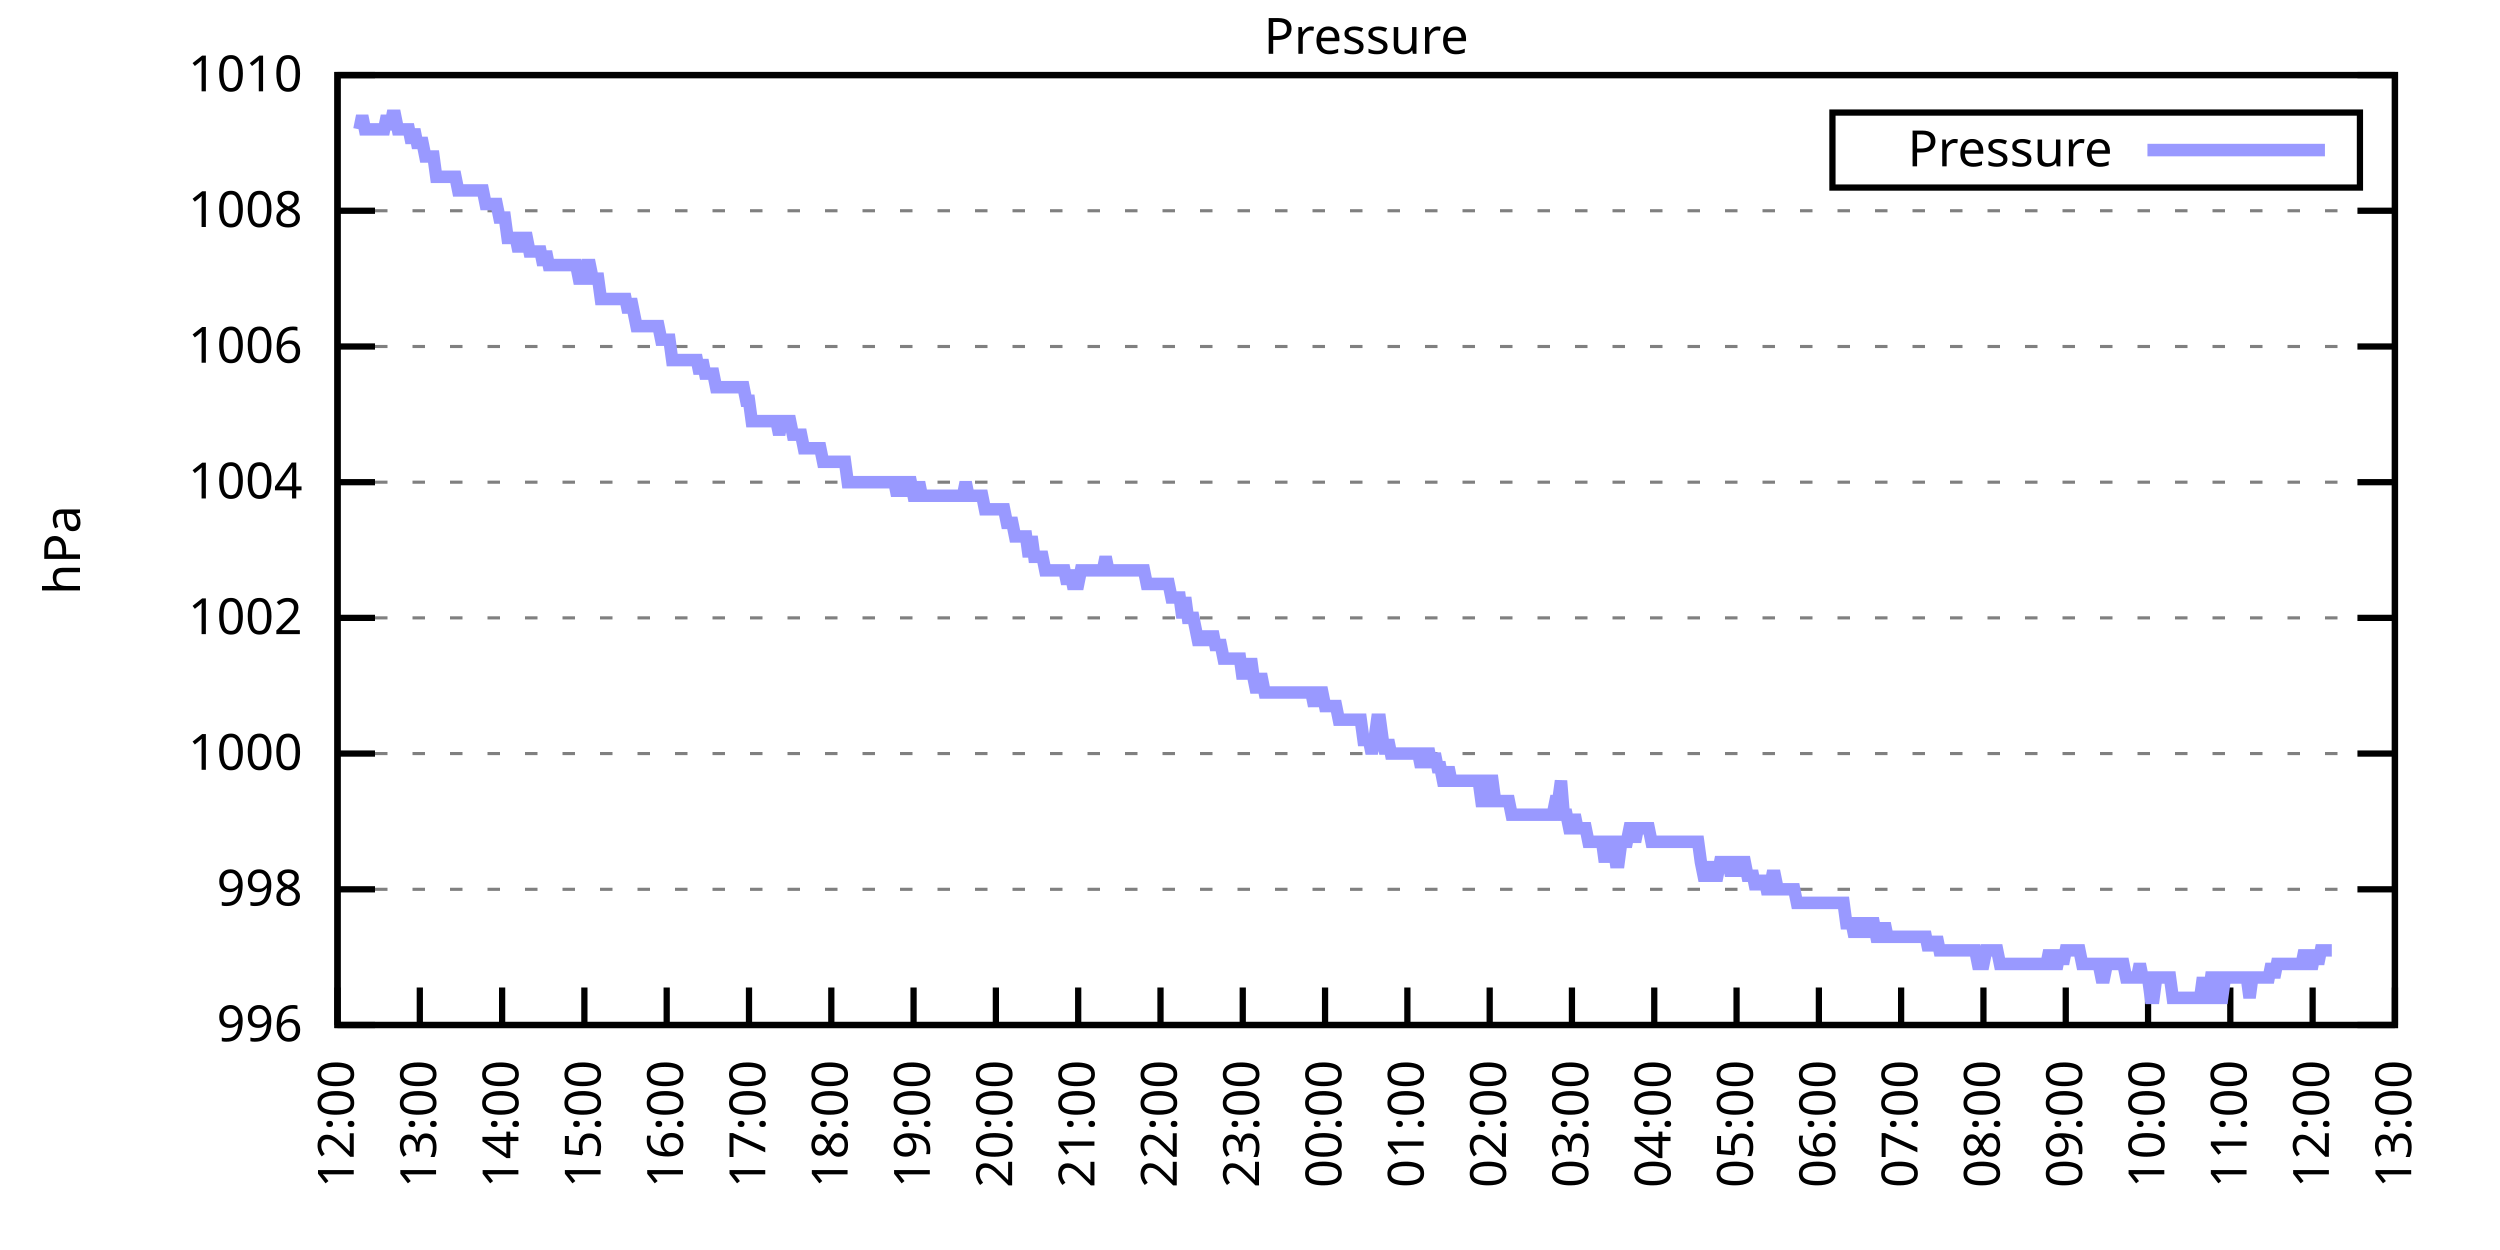
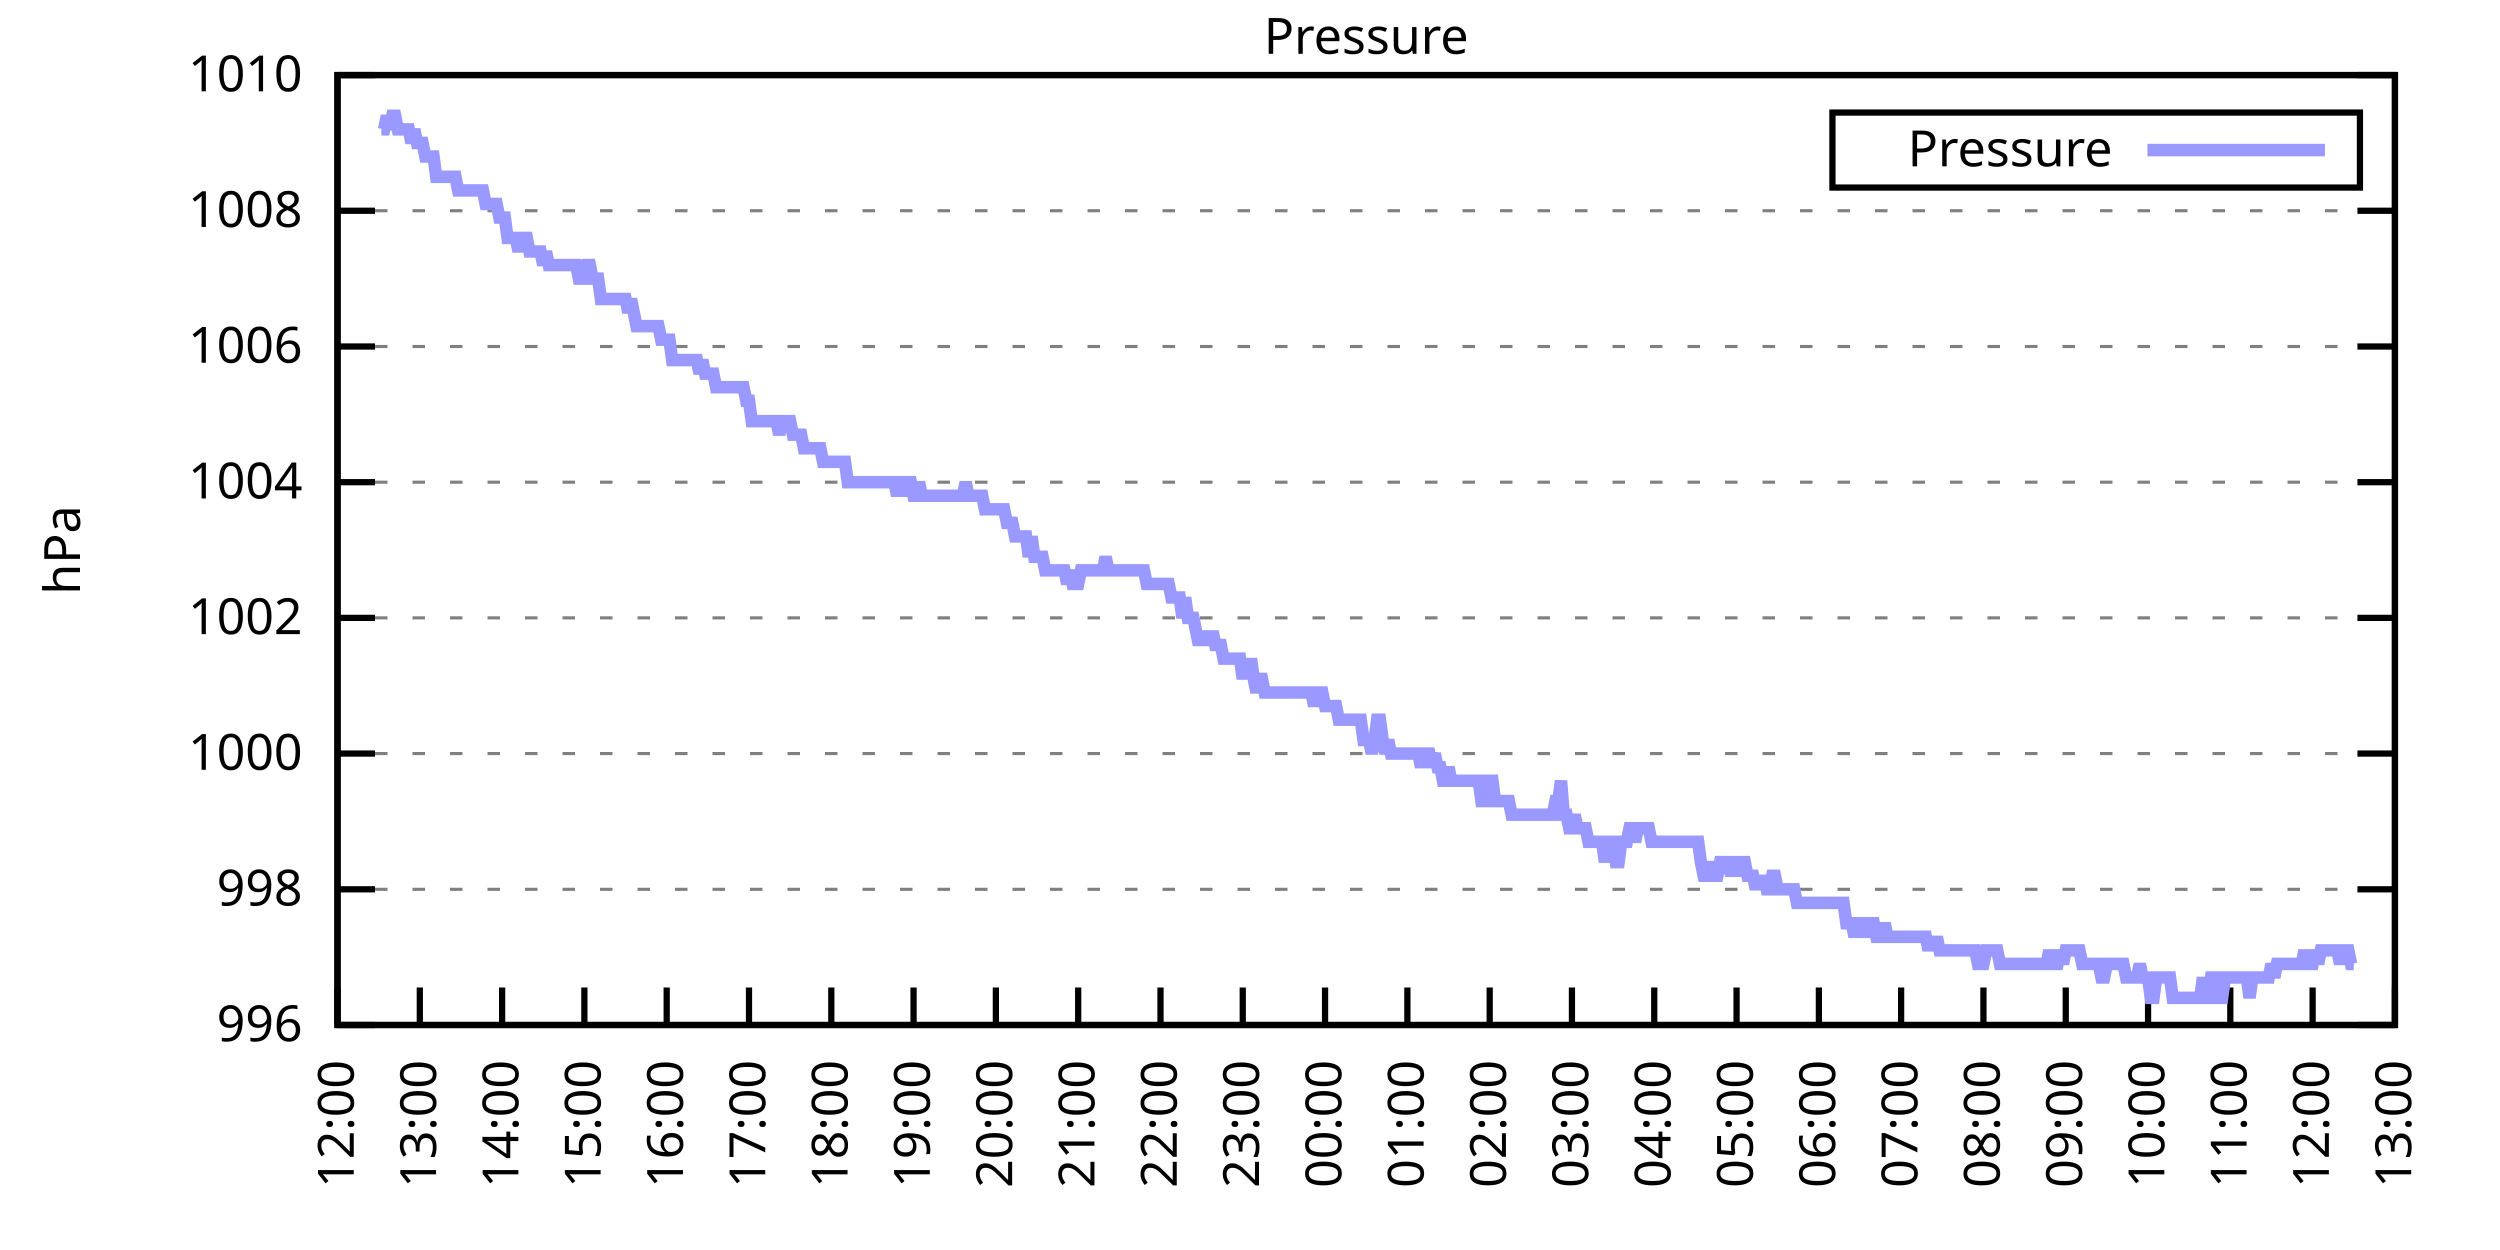
<svg xmlns="http://www.w3.org/2000/svg" xmlns:xlink="http://www.w3.org/1999/xlink" width="400" height="200" viewBox="0 0 400 200">
  <g id="gnuplot_canvas">
    <rect x="0" y="0" width="400" height="200" fill="none" />
    <defs>
      <circle id="gpDot" r="0.5" stroke-width="0.5" stroke="currentColor" />
      <path id="gpPt0" stroke-width="0.333" stroke="currentColor" d="M-1,0 h2 M0,-1 v2" />
      <path id="gpPt1" stroke-width="0.333" stroke="currentColor" d="M-1,-1 L1,1 M1,-1 L-1,1" />
      <path id="gpPt2" stroke-width="0.333" stroke="currentColor" d="M-1,0 L1,0 M0,-1 L0,1 M-1,-1 L1,1 M-1,1 L1,-1" />
      <rect id="gpPt3" stroke-width="0.333" stroke="currentColor" x="-1" y="-1" width="2" height="2" />
      <rect id="gpPt4" stroke-width="0.333" stroke="currentColor" fill="currentColor" x="-1" y="-1" width="2" height="2" />
      <circle id="gpPt5" stroke-width="0.333" stroke="currentColor" cx="0" cy="0" r="1" />
      <use xlink:href="#gpPt5" id="gpPt6" fill="currentColor" stroke="none" />
      <path id="gpPt7" stroke-width="0.333" stroke="currentColor" d="M0,-1.33 L-1.33,0.67 L1.33,0.67 z" />
      <use xlink:href="#gpPt7" id="gpPt8" fill="currentColor" stroke="none" />
      <use xlink:href="#gpPt7" id="gpPt9" stroke="currentColor" transform="rotate(180)" />
      <use xlink:href="#gpPt9" id="gpPt10" fill="currentColor" stroke="none" />
      <use xlink:href="#gpPt3" id="gpPt11" stroke="currentColor" transform="rotate(45)" />
      <use xlink:href="#gpPt11" id="gpPt12" fill="currentColor" stroke="none" />
      <path id="gpPt13" stroke-width="0.333" stroke="currentColor" d="M0,1.330 L1.265,0.411 L0.782,-1.067 L-0.782,-1.076 L-1.265,0.411 z" />
      <use xlink:href="#gpPt13" id="gpPt14" fill="currentColor" stroke="none" />
      <filter id="textbox" filterUnits="objectBoundingBox" x="0" y="0" height="1" width="1">
        <feFlood flood-color="white" flood-opacity="1" result="bgnd" />
        <feComposite in="SourceGraphic" in2="bgnd" operator="atop" />
      </filter>
      <filter id="greybox" filterUnits="objectBoundingBox" x="0" y="0" height="1" width="1">
        <feFlood flood-color="lightgrey" flood-opacity="1" result="grey" />
        <feComposite in="SourceGraphic" in2="grey" operator="atop" />
      </filter>
    </defs>
    <g fill="none" color="white" stroke="currentColor" stroke-width="1.00" stroke-linecap="butt" stroke-linejoin="miter">
</g>
    <g fill="none" color="black" stroke="currentColor" stroke-width="1.00" stroke-linecap="butt" stroke-linejoin="miter">
      <g stroke="none" shape-rendering="crispEdges">
        <polygon fill="rgb(255, 255, 255)" points="54.00,164.00 383.18,164.00 383.18,12.02 54.00,12.02 " />
      </g>
    </g>
    <g fill="none" color="black" stroke="currentColor" stroke-width="1.00" stroke-linecap="butt" stroke-linejoin="miter">
</g>
    <g fill="none" color="black" stroke="black" stroke-width="0.50" stroke-linecap="butt" stroke-linejoin="miter">
</g>
    <g fill="none" color="gray" stroke="currentColor" stroke-width="0.50" stroke-linecap="butt" stroke-linejoin="miter">
      <path stroke="gray" stroke-dasharray="2,4" class="gridline" d="M54.00,164.00 L383.19,164.00  " />
    </g>
    <g fill="none" color="gray" stroke="gray" stroke-width="1.00" stroke-linecap="butt" stroke-linejoin="miter">
</g>
    <g fill="none" color="black" stroke="currentColor" stroke-width="1.00" stroke-linecap="butt" stroke-linejoin="miter">
      <path stroke="black" d="M54.00,164.00 L60.00,164.00 M383.19,164.00 L377.19,164.00  " />
      <g transform="translate(48.40,166.60)" stroke="none" fill="black" font-family="Sans" font-size="8.00" text-anchor="end">
        <text>
          <tspan font-family="Sans"> 996</tspan>
        </text>
      </g>
    </g>
    <g fill="none" color="black" stroke="currentColor" stroke-width="1.00" stroke-linecap="butt" stroke-linejoin="miter">
</g>
    <g fill="none" color="black" stroke="black" stroke-width="0.50" stroke-linecap="butt" stroke-linejoin="miter">
</g>
    <g fill="none" color="gray" stroke="currentColor" stroke-width="0.50" stroke-linecap="butt" stroke-linejoin="miter">
      <path stroke="gray" stroke-dasharray="2,4" class="gridline" d="M54.00,142.29 L383.19,142.29  " />
    </g>
    <g fill="none" color="gray" stroke="gray" stroke-width="1.00" stroke-linecap="butt" stroke-linejoin="miter">
</g>
    <g fill="none" color="black" stroke="currentColor" stroke-width="1.00" stroke-linecap="butt" stroke-linejoin="miter">
      <path stroke="black" d="M54.00,142.29 L60.00,142.29 M383.19,142.29 L377.19,142.29  " />
      <g transform="translate(48.40,144.89)" stroke="none" fill="black" font-family="Sans" font-size="8.00" text-anchor="end">
        <text>
          <tspan font-family="Sans"> 998</tspan>
        </text>
      </g>
    </g>
    <g fill="none" color="black" stroke="currentColor" stroke-width="1.00" stroke-linecap="butt" stroke-linejoin="miter">
</g>
    <g fill="none" color="black" stroke="black" stroke-width="0.50" stroke-linecap="butt" stroke-linejoin="miter">
</g>
    <g fill="none" color="gray" stroke="currentColor" stroke-width="0.50" stroke-linecap="butt" stroke-linejoin="miter">
      <path stroke="gray" stroke-dasharray="2,4" class="gridline" d="M54.00,120.57 L383.19,120.57  " />
    </g>
    <g fill="none" color="gray" stroke="gray" stroke-width="1.00" stroke-linecap="butt" stroke-linejoin="miter">
</g>
    <g fill="none" color="black" stroke="currentColor" stroke-width="1.00" stroke-linecap="butt" stroke-linejoin="miter">
      <path stroke="black" d="M54.00,120.57 L60.00,120.57 M383.19,120.57 L377.19,120.57  " />
      <g transform="translate(48.40,123.17)" stroke="none" fill="black" font-family="Sans" font-size="8.00" text-anchor="end">
        <text>
          <tspan font-family="Sans"> 1000</tspan>
        </text>
      </g>
    </g>
    <g fill="none" color="black" stroke="currentColor" stroke-width="1.00" stroke-linecap="butt" stroke-linejoin="miter">
</g>
    <g fill="none" color="black" stroke="black" stroke-width="0.50" stroke-linecap="butt" stroke-linejoin="miter">
</g>
    <g fill="none" color="gray" stroke="currentColor" stroke-width="0.50" stroke-linecap="butt" stroke-linejoin="miter">
      <path stroke="gray" stroke-dasharray="2,4" class="gridline" d="M54.00,98.86 L383.19,98.86  " />
    </g>
    <g fill="none" color="gray" stroke="gray" stroke-width="1.00" stroke-linecap="butt" stroke-linejoin="miter">
</g>
    <g fill="none" color="black" stroke="currentColor" stroke-width="1.00" stroke-linecap="butt" stroke-linejoin="miter">
      <path stroke="black" d="M54.00,98.86 L60.00,98.86 M383.19,98.86 L377.19,98.86  " />
      <g transform="translate(48.40,101.46)" stroke="none" fill="black" font-family="Sans" font-size="8.00" text-anchor="end">
        <text>
          <tspan font-family="Sans"> 1002</tspan>
        </text>
      </g>
    </g>
    <g fill="none" color="black" stroke="currentColor" stroke-width="1.00" stroke-linecap="butt" stroke-linejoin="miter">
</g>
    <g fill="none" color="black" stroke="black" stroke-width="0.50" stroke-linecap="butt" stroke-linejoin="miter">
</g>
    <g fill="none" color="gray" stroke="currentColor" stroke-width="0.50" stroke-linecap="butt" stroke-linejoin="miter">
      <path stroke="gray" stroke-dasharray="2,4" class="gridline" d="M54.00,77.15 L383.19,77.15  " />
    </g>
    <g fill="none" color="gray" stroke="gray" stroke-width="1.00" stroke-linecap="butt" stroke-linejoin="miter">
</g>
    <g fill="none" color="black" stroke="currentColor" stroke-width="1.00" stroke-linecap="butt" stroke-linejoin="miter">
      <path stroke="black" d="M54.00,77.15 L60.00,77.15 M383.19,77.15 L377.19,77.15  " />
      <g transform="translate(48.40,79.75)" stroke="none" fill="black" font-family="Sans" font-size="8.00" text-anchor="end">
        <text>
          <tspan font-family="Sans"> 1004</tspan>
        </text>
      </g>
    </g>
    <g fill="none" color="black" stroke="currentColor" stroke-width="1.00" stroke-linecap="butt" stroke-linejoin="miter">
</g>
    <g fill="none" color="black" stroke="black" stroke-width="0.50" stroke-linecap="butt" stroke-linejoin="miter">
</g>
    <g fill="none" color="gray" stroke="currentColor" stroke-width="0.50" stroke-linecap="butt" stroke-linejoin="miter">
      <path stroke="gray" stroke-dasharray="2,4" class="gridline" d="M54.00,55.44 L383.19,55.44  " />
    </g>
    <g fill="none" color="gray" stroke="gray" stroke-width="1.00" stroke-linecap="butt" stroke-linejoin="miter">
</g>
    <g fill="none" color="black" stroke="currentColor" stroke-width="1.00" stroke-linecap="butt" stroke-linejoin="miter">
      <path stroke="black" d="M54.00,55.44 L60.00,55.44 M383.19,55.44 L377.19,55.44  " />
      <g transform="translate(48.40,58.04)" stroke="none" fill="black" font-family="Sans" font-size="8.00" text-anchor="end">
        <text>
          <tspan font-family="Sans"> 1006</tspan>
        </text>
      </g>
    </g>
    <g fill="none" color="black" stroke="currentColor" stroke-width="1.00" stroke-linecap="butt" stroke-linejoin="miter">
</g>
    <g fill="none" color="black" stroke="black" stroke-width="0.50" stroke-linecap="butt" stroke-linejoin="miter">
</g>
    <g fill="none" color="gray" stroke="currentColor" stroke-width="0.50" stroke-linecap="butt" stroke-linejoin="miter">
      <path stroke="gray" stroke-dasharray="2,4" class="gridline" d="M54.00,33.72 L383.19,33.72  " />
    </g>
    <g fill="none" color="gray" stroke="gray" stroke-width="1.00" stroke-linecap="butt" stroke-linejoin="miter">
</g>
    <g fill="none" color="black" stroke="currentColor" stroke-width="1.00" stroke-linecap="butt" stroke-linejoin="miter">
      <path stroke="black" d="M54.00,33.72 L60.00,33.72 M383.19,33.72 L377.19,33.72  " />
      <g transform="translate(48.40,36.32)" stroke="none" fill="black" font-family="Sans" font-size="8.00" text-anchor="end">
        <text>
          <tspan font-family="Sans"> 1008</tspan>
        </text>
      </g>
    </g>
    <g fill="none" color="black" stroke="currentColor" stroke-width="1.00" stroke-linecap="butt" stroke-linejoin="miter">
</g>
    <g fill="none" color="black" stroke="black" stroke-width="0.50" stroke-linecap="butt" stroke-linejoin="miter">
</g>
    <g fill="none" color="gray" stroke="currentColor" stroke-width="0.50" stroke-linecap="butt" stroke-linejoin="miter">
      <path stroke="gray" stroke-dasharray="2,4" class="gridline" d="M54.00,12.01 L383.19,12.01  " />
    </g>
    <g fill="none" color="gray" stroke="gray" stroke-width="1.00" stroke-linecap="butt" stroke-linejoin="miter">
</g>
    <g fill="none" color="black" stroke="currentColor" stroke-width="1.00" stroke-linecap="butt" stroke-linejoin="miter">
      <path stroke="black" d="M54.00,12.01 L60.00,12.01 M383.19,12.01 L377.19,12.01  " />
      <g transform="translate(48.40,14.61)" stroke="none" fill="black" font-family="Sans" font-size="8.00" text-anchor="end">
        <text>
          <tspan font-family="Sans"> 1010</tspan>
        </text>
      </g>
    </g>
    <g fill="none" color="black" stroke="currentColor" stroke-width="1.00" stroke-linecap="butt" stroke-linejoin="miter">
      <path stroke="black" d="M54.00,164.00 L54.00,158.00  " />
      <g transform="translate(56.60,169.60) rotate(270.00)" stroke="none" fill="black" font-family="Sans" font-size="8.00" text-anchor="end">
        <text>
          <tspan font-family="Sans">12:00</tspan>
        </text>
      </g>
    </g>
    <g fill="none" color="black" stroke="currentColor" stroke-width="1.00" stroke-linecap="butt" stroke-linejoin="miter">
      <path stroke="black" d="M67.17,164.00 L67.17,158.00  " />
      <g transform="translate(69.77,169.60) rotate(270.00)" stroke="none" fill="black" font-family="Sans" font-size="8.00" text-anchor="end">
        <text>
          <tspan font-family="Sans">13:00</tspan>
        </text>
      </g>
    </g>
    <g fill="none" color="black" stroke="currentColor" stroke-width="1.00" stroke-linecap="butt" stroke-linejoin="miter">
      <path stroke="black" d="M80.34,164.00 L80.34,158.00  " />
      <g transform="translate(82.94,169.60) rotate(270.00)" stroke="none" fill="black" font-family="Sans" font-size="8.00" text-anchor="end">
        <text>
          <tspan font-family="Sans">14:00</tspan>
        </text>
      </g>
    </g>
    <g fill="none" color="black" stroke="currentColor" stroke-width="1.00" stroke-linecap="butt" stroke-linejoin="miter">
      <path stroke="black" d="M93.50,164.00 L93.50,158.00  " />
      <g transform="translate(96.10,169.60) rotate(270.00)" stroke="none" fill="black" font-family="Sans" font-size="8.00" text-anchor="end">
        <text>
          <tspan font-family="Sans">15:00</tspan>
        </text>
      </g>
    </g>
    <g fill="none" color="black" stroke="currentColor" stroke-width="1.00" stroke-linecap="butt" stroke-linejoin="miter">
      <path stroke="black" d="M106.67,164.00 L106.67,158.00  " />
      <g transform="translate(109.27,169.60) rotate(270.00)" stroke="none" fill="black" font-family="Sans" font-size="8.00" text-anchor="end">
        <text>
          <tspan font-family="Sans">16:00</tspan>
        </text>
      </g>
    </g>
    <g fill="none" color="black" stroke="currentColor" stroke-width="1.00" stroke-linecap="butt" stroke-linejoin="miter">
      <path stroke="black" d="M119.84,164.00 L119.84,158.00  " />
      <g transform="translate(122.44,169.60) rotate(270.00)" stroke="none" fill="black" font-family="Sans" font-size="8.00" text-anchor="end">
        <text>
          <tspan font-family="Sans">17:00</tspan>
        </text>
      </g>
    </g>
    <g fill="none" color="black" stroke="currentColor" stroke-width="1.00" stroke-linecap="butt" stroke-linejoin="miter">
      <path stroke="black" d="M133.01,164.00 L133.01,158.00  " />
      <g transform="translate(135.61,169.60) rotate(270.00)" stroke="none" fill="black" font-family="Sans" font-size="8.00" text-anchor="end">
        <text>
          <tspan font-family="Sans">18:00</tspan>
        </text>
      </g>
    </g>
    <g fill="none" color="black" stroke="currentColor" stroke-width="1.00" stroke-linecap="butt" stroke-linejoin="miter">
      <path stroke="black" d="M146.17,164.00 L146.17,158.00  " />
      <g transform="translate(148.77,169.60) rotate(270.00)" stroke="none" fill="black" font-family="Sans" font-size="8.00" text-anchor="end">
        <text>
          <tspan font-family="Sans">19:00</tspan>
        </text>
      </g>
    </g>
    <g fill="none" color="black" stroke="currentColor" stroke-width="1.00" stroke-linecap="butt" stroke-linejoin="miter">
      <path stroke="black" d="M159.34,164.00 L159.34,158.00  " />
      <g transform="translate(161.94,169.60) rotate(270.00)" stroke="none" fill="black" font-family="Sans" font-size="8.00" text-anchor="end">
        <text>
          <tspan font-family="Sans">20:00</tspan>
        </text>
      </g>
    </g>
    <g fill="none" color="black" stroke="currentColor" stroke-width="1.00" stroke-linecap="butt" stroke-linejoin="miter">
      <path stroke="black" d="M172.51,164.00 L172.51,158.00  " />
      <g transform="translate(175.11,169.60) rotate(270.00)" stroke="none" fill="black" font-family="Sans" font-size="8.00" text-anchor="end">
        <text>
          <tspan font-family="Sans">21:00</tspan>
        </text>
      </g>
    </g>
    <g fill="none" color="black" stroke="currentColor" stroke-width="1.00" stroke-linecap="butt" stroke-linejoin="miter">
      <path stroke="black" d="M185.68,164.00 L185.68,158.00  " />
      <g transform="translate(188.28,169.60) rotate(270.00)" stroke="none" fill="black" font-family="Sans" font-size="8.00" text-anchor="end">
        <text>
          <tspan font-family="Sans">22:00</tspan>
        </text>
      </g>
    </g>
    <g fill="none" color="black" stroke="currentColor" stroke-width="1.00" stroke-linecap="butt" stroke-linejoin="miter">
      <path stroke="black" d="M198.84,164.00 L198.84,158.00  " />
      <g transform="translate(201.44,169.60) rotate(270.00)" stroke="none" fill="black" font-family="Sans" font-size="8.00" text-anchor="end">
        <text>
          <tspan font-family="Sans">23:00</tspan>
        </text>
      </g>
    </g>
    <g fill="none" color="black" stroke="currentColor" stroke-width="1.00" stroke-linecap="butt" stroke-linejoin="miter">
      <path stroke="black" d="M212.01,164.00 L212.01,158.00  " />
      <g transform="translate(214.61,169.60) rotate(270.00)" stroke="none" fill="black" font-family="Sans" font-size="8.00" text-anchor="end">
        <text>
          <tspan font-family="Sans">00:00</tspan>
        </text>
      </g>
    </g>
    <g fill="none" color="black" stroke="currentColor" stroke-width="1.00" stroke-linecap="butt" stroke-linejoin="miter">
      <path stroke="black" d="M225.18,164.00 L225.18,158.00  " />
      <g transform="translate(227.78,169.60) rotate(270.00)" stroke="none" fill="black" font-family="Sans" font-size="8.00" text-anchor="end">
        <text>
          <tspan font-family="Sans">01:00</tspan>
        </text>
      </g>
    </g>
    <g fill="none" color="black" stroke="currentColor" stroke-width="1.00" stroke-linecap="butt" stroke-linejoin="miter">
      <path stroke="black" d="M238.35,164.00 L238.35,158.00  " />
      <g transform="translate(240.95,169.60) rotate(270.00)" stroke="none" fill="black" font-family="Sans" font-size="8.00" text-anchor="end">
        <text>
          <tspan font-family="Sans">02:00</tspan>
        </text>
      </g>
    </g>
    <g fill="none" color="black" stroke="currentColor" stroke-width="1.00" stroke-linecap="butt" stroke-linejoin="miter">
      <path stroke="black" d="M251.51,164.00 L251.51,158.00  " />
      <g transform="translate(254.11,169.60) rotate(270.00)" stroke="none" fill="black" font-family="Sans" font-size="8.00" text-anchor="end">
        <text>
          <tspan font-family="Sans">03:00</tspan>
        </text>
      </g>
    </g>
    <g fill="none" color="black" stroke="currentColor" stroke-width="1.00" stroke-linecap="butt" stroke-linejoin="miter">
      <path stroke="black" d="M264.68,164.00 L264.68,158.00  " />
      <g transform="translate(267.28,169.60) rotate(270.00)" stroke="none" fill="black" font-family="Sans" font-size="8.00" text-anchor="end">
        <text>
          <tspan font-family="Sans">04:00</tspan>
        </text>
      </g>
    </g>
    <g fill="none" color="black" stroke="currentColor" stroke-width="1.00" stroke-linecap="butt" stroke-linejoin="miter">
      <path stroke="black" d="M277.85,164.00 L277.85,158.00  " />
      <g transform="translate(280.45,169.60) rotate(270.00)" stroke="none" fill="black" font-family="Sans" font-size="8.00" text-anchor="end">
        <text>
          <tspan font-family="Sans">05:00</tspan>
        </text>
      </g>
    </g>
    <g fill="none" color="black" stroke="currentColor" stroke-width="1.00" stroke-linecap="butt" stroke-linejoin="miter">
      <path stroke="black" d="M291.02,164.00 L291.02,158.00  " />
      <g transform="translate(293.62,169.60) rotate(270.00)" stroke="none" fill="black" font-family="Sans" font-size="8.00" text-anchor="end">
        <text>
          <tspan font-family="Sans">06:00</tspan>
        </text>
      </g>
    </g>
    <g fill="none" color="black" stroke="currentColor" stroke-width="1.00" stroke-linecap="butt" stroke-linejoin="miter">
      <path stroke="black" d="M304.18,164.00 L304.18,158.00  " />
      <g transform="translate(306.78,169.60) rotate(270.00)" stroke="none" fill="black" font-family="Sans" font-size="8.00" text-anchor="end">
        <text>
          <tspan font-family="Sans">07:00</tspan>
        </text>
      </g>
    </g>
    <g fill="none" color="black" stroke="currentColor" stroke-width="1.00" stroke-linecap="butt" stroke-linejoin="miter">
      <path stroke="black" d="M317.35,164.00 L317.35,158.00  " />
      <g transform="translate(319.95,169.60) rotate(270.00)" stroke="none" fill="black" font-family="Sans" font-size="8.00" text-anchor="end">
        <text>
          <tspan font-family="Sans">08:00</tspan>
        </text>
      </g>
    </g>
    <g fill="none" color="black" stroke="currentColor" stroke-width="1.00" stroke-linecap="butt" stroke-linejoin="miter">
      <path stroke="black" d="M330.52,164.00 L330.52,158.00  " />
      <g transform="translate(333.12,169.60) rotate(270.00)" stroke="none" fill="black" font-family="Sans" font-size="8.00" text-anchor="end">
        <text>
          <tspan font-family="Sans">09:00</tspan>
        </text>
      </g>
    </g>
    <g fill="none" color="black" stroke="currentColor" stroke-width="1.00" stroke-linecap="butt" stroke-linejoin="miter">
      <path stroke="black" d="M343.69,164.00 L343.69,158.00  " />
      <g transform="translate(346.29,169.60) rotate(270.00)" stroke="none" fill="black" font-family="Sans" font-size="8.00" text-anchor="end">
        <text>
          <tspan font-family="Sans">10:00</tspan>
        </text>
      </g>
    </g>
    <g fill="none" color="black" stroke="currentColor" stroke-width="1.00" stroke-linecap="butt" stroke-linejoin="miter">
      <path stroke="black" d="M356.85,164.00 L356.85,158.00  " />
      <g transform="translate(359.45,169.60) rotate(270.00)" stroke="none" fill="black" font-family="Sans" font-size="8.00" text-anchor="end">
        <text>
          <tspan font-family="Sans">11:00</tspan>
        </text>
      </g>
    </g>
    <g fill="none" color="black" stroke="currentColor" stroke-width="1.00" stroke-linecap="butt" stroke-linejoin="miter">
      <path stroke="black" d="M370.02,164.00 L370.02,158.00  " />
      <g transform="translate(372.62,169.60) rotate(270.00)" stroke="none" fill="black" font-family="Sans" font-size="8.00" text-anchor="end">
        <text>
          <tspan font-family="Sans">12:00</tspan>
        </text>
      </g>
    </g>
    <g fill="none" color="black" stroke="currentColor" stroke-width="1.00" stroke-linecap="butt" stroke-linejoin="miter">
      <path stroke="black" d="M383.19,164.00 L383.19,158.00  " />
      <g transform="translate(385.79,169.60) rotate(270.00)" stroke="none" fill="black" font-family="Sans" font-size="8.00" text-anchor="end">
        <text>
          <tspan font-family="Sans">13:00</tspan>
        </text>
      </g>
    </g>
    <g fill="none" color="black" stroke="currentColor" stroke-width="1.00" stroke-linecap="butt" stroke-linejoin="miter">
</g>
    <g fill="none" color="black" stroke="currentColor" stroke-width="1.00" stroke-linecap="butt" stroke-linejoin="miter">
      <path stroke="black" d="M54.00,12.01 L54.00,164.00 L383.19,164.00 L383.19,12.01 L54.00,12.01 Z  " />
    </g>
    <g fill="none" color="black" stroke="currentColor" stroke-width="1.00" stroke-linecap="butt" stroke-linejoin="miter">
</g>
    <g fill="none" color="black" stroke="currentColor" stroke-width="1.00" stroke-linecap="butt" stroke-linejoin="miter">
      <path stroke="black" d="M293.19,30.01 L293.19,18.01 L377.59,18.01 L377.59,30.01 L293.19,30.01 Z  " />
    </g>
    <g id="Pressure_plot_1">
      <g fill="none" color="white" stroke="black" stroke-width="2.00" stroke-linecap="butt" stroke-linejoin="miter">
</g>
      <g fill="none" color="black" stroke="currentColor" stroke-width="2.00" stroke-linecap="butt" stroke-linejoin="miter">
        <g transform="translate(337.99,26.61)" stroke="none" fill="black" font-family="Sans" font-size="8.00" text-anchor="end">
          <text>
            <tspan font-family="Sans">Pressure</tspan>
          </text>
        </g>
      </g>
      <g fill="none" color="black" stroke="currentColor" stroke-width="2.00" stroke-linecap="butt" stroke-linejoin="miter">
-         <path stroke="rgb(153, 153, 255)" d="M343.59,24.01 L371.99,24.01 M57.51,20.70 L57.95,18.52 L58.39,20.70 L58.83,20.70 L59.27,20.70 L59.71,20.70   L60.14,20.70 L60.58,20.70 L61.02,20.70 L61.46,20.70 L61.90,18.52 L62.34,20.70 L62.78,18.52 L63.22,18.52   L63.66,20.70 L64.10,20.70 L64.53,20.70 L64.97,20.70 L65.41,20.70 L65.85,22.87 L66.29,20.70 L66.73,22.87   L67.17,22.87 L67.61,22.87 L68.05,25.04 L68.48,25.04 L68.92,25.04 L69.36,25.04 L69.80,28.29 L70.24,28.29   L70.68,28.29 L71.12,28.29 L71.56,28.29 L72.00,28.29 L72.43,28.29 L72.87,28.29 L73.31,30.47 L73.75,30.47   L74.19,30.47 L74.63,30.47 L75.07,30.47 L75.51,30.47 L75.95,30.47 L76.38,30.47 L76.82,30.47 L77.26,30.47   L77.70,32.64 L78.14,32.64 L78.58,32.64 L79.02,32.64 L79.46,32.64 L79.90,34.81 L80.34,34.81 L80.77,34.81   L81.21,38.07 L81.65,38.07 L82.09,38.07 L82.53,38.07 L82.97,40.24 L83.41,38.07 L83.85,38.07 L84.29,38.07   L84.72,40.24 L85.16,40.24 L85.60,40.24 L86.04,40.24 L86.48,40.24 L86.92,42.41 L87.36,40.24 L87.80,42.41   L88.24,42.41 L88.67,42.41 L89.11,42.41 L89.55,42.41 L89.99,42.41 L90.43,42.41 L90.87,42.41 L91.31,42.41   L91.75,42.41 L92.19,42.41 L92.62,44.58 L93.06,44.58 L93.50,44.58 L93.94,42.41 L94.38,42.41 L94.82,44.58   L95.26,44.58 L95.70,44.58 L96.14,47.84 L96.58,47.84 L97.01,47.84 L97.45,47.84 L97.89,47.84 L98.33,47.84   L98.77,47.84 L99.21,47.84 L99.65,47.84 L100.09,47.84 L100.53,50.01 L100.96,47.84 L101.40,50.01 L101.84,52.18   L102.28,52.18 L102.72,52.18 L103.16,52.18 L103.60,52.18 L104.04,52.18 L104.48,52.18 L104.91,52.18 L105.35,52.18   L105.79,54.35 L106.23,54.35 L106.67,54.35 L107.11,54.35 L107.55,57.61 L107.99,57.61 L108.43,57.61 L108.87,57.61   L109.30,57.61 L109.74,57.61 L110.18,57.61 L110.62,57.61 L111.06,57.61 L111.50,57.61 L111.94,59.78 L112.38,57.61   L112.82,59.78 L113.25,59.78 L113.69,59.78 L114.13,59.78 L114.57,61.95 L115.01,61.95 L115.45,61.95 L115.89,61.95   L116.33,61.95 L116.77,61.95 L117.20,61.95 L117.64,61.95 L118.08,61.95 L118.52,61.95 L118.96,61.95 L119.40,64.12   L119.84,64.12 L120.28,67.38 L120.72,67.38 L121.15,67.38 L121.59,67.38 L122.03,67.38 L122.47,67.38 L122.91,67.38   L123.35,67.38 L123.79,67.38 L124.23,67.38 L124.67,69.55 L125.11,67.38 L125.54,67.38 L125.98,67.38 L126.42,67.38   L126.86,69.55 L127.30,69.55 L127.74,69.55 L128.18,69.55 L128.62,71.72 L129.06,71.72 L129.49,71.72 L129.93,71.72   L130.37,71.72 L130.81,71.72 L131.25,71.72 L131.69,73.89 L132.13,73.89 L132.57,73.89 L133.01,73.89 L133.44,73.89   L133.88,73.89 L134.32,73.89 L134.76,73.89 L135.20,73.89 L135.64,77.15 L136.08,77.15 L136.52,77.15 L136.96,77.15   L137.39,77.15 L137.83,77.15 L138.27,77.15 L138.71,77.15 L139.15,77.15 L139.59,77.15 L140.03,77.15 L140.47,77.15   L140.91,77.15 L141.35,77.15 L141.78,77.15 L142.22,77.15 L142.66,77.15 L143.10,77.15 L143.54,79.32 L143.98,77.15   L144.42,77.15 L144.86,79.32 L145.30,77.15 L145.73,77.15 L146.17,79.32 L146.61,79.32 L147.05,77.15 L147.49,79.32   L147.93,79.32 L148.37,79.32 L148.81,79.32 L149.25,79.32 L149.68,79.32 L150.12,79.32 L150.56,79.32 L151.00,79.32   L151.44,79.32 L151.88,79.32 L152.32,79.32 L152.76,79.32 L153.20,79.32 L153.63,79.32 L154.07,79.32 L154.51,77.15   L154.95,79.32 L155.39,79.32 L155.83,79.32 L156.27,79.32 L156.71,79.32 L157.15,79.32 L157.59,81.49 L158.02,81.49   L158.46,81.49 L158.90,81.49 L159.34,81.49 L159.78,81.49 L160.22,81.49 L160.66,81.49 L161.10,83.66 L161.54,83.66   L161.97,83.66 L162.41,85.83 L162.85,85.83 L163.29,85.83 L163.73,85.83 L164.17,85.83 L164.61,89.09 L165.05,85.83   L165.49,89.09 L165.92,89.09 L166.36,89.09 L166.80,89.09 L167.24,91.26 L167.68,91.26 L168.12,91.26 L168.56,91.26   L169.00,91.26 L169.44,91.26 L169.87,91.26 L170.31,91.26 L170.75,93.43 L171.19,91.26 L171.63,93.43 L172.07,93.43   L172.51,93.43 L172.95,91.26 L173.39,91.26 L173.83,91.26 L174.26,91.26 L174.70,91.26 L175.14,91.26 L175.58,91.26   L176.02,91.26 L176.46,91.26 L176.90,89.09 L177.34,91.26 L177.78,91.26 L178.21,91.26 L178.65,91.26 L179.09,91.26   L179.53,91.26 L179.97,91.26 L180.41,91.26 L180.85,91.26 L181.29,91.26 L181.73,91.26 L182.16,91.26 L182.60,91.26   L183.04,91.26 L183.48,93.43 L183.92,93.43 L184.36,93.43 L184.80,93.43 L185.24,93.43 L185.68,93.43 L186.11,93.43   L186.55,93.43 L186.99,93.43 L187.43,95.60 L187.87,95.60 L188.31,95.60 L188.75,95.60 L189.19,98.86 L189.63,95.60   L190.07,98.86 L190.50,98.86 L190.94,98.86 L191.38,101.03 L191.82,103.20 L192.26,101.03 L192.70,103.20 L193.14,101.03   L193.58,103.20 L194.02,101.03 L194.45,103.20 L194.89,103.20 L195.33,103.20 L195.77,105.38 L196.21,105.38 L196.65,105.38   L197.09,105.38 L197.53,105.38 L197.97,105.38 L198.40,105.38 L198.84,108.63 L199.28,105.38 L199.72,108.63 L200.16,105.38   L200.60,108.63 L201.04,110.80 L201.48,108.63 L201.92,108.63 L202.35,110.80 L202.79,110.80 L203.23,110.80 L203.67,110.80   L204.11,110.80 L204.55,110.80 L204.99,110.80 L205.43,110.80 L205.87,110.80 L206.31,110.80 L206.74,110.80 L207.18,110.80   L207.62,110.80 L208.06,110.80 L208.50,110.80 L208.94,110.80 L209.38,110.80 L209.82,110.80 L210.26,112.97 L210.69,110.80   L211.13,110.80 L211.57,110.80 L212.01,112.97 L212.45,112.97 L212.89,112.97 L213.33,112.97 L213.77,112.97 L214.21,115.15   L214.64,115.15 L215.08,115.15 L215.52,115.15 L215.96,115.15 L216.40,115.15 L216.84,115.15 L217.28,115.15 L217.72,115.15   L218.16,118.40 L218.60,118.40 L219.03,118.40 L219.47,120.57 L219.91,118.40 L220.35,115.15 L220.79,115.15 L221.23,118.40   L221.67,120.57 L222.11,118.40 L222.55,120.57 L222.98,120.57 L223.42,120.57 L223.86,120.57 L224.30,120.57 L224.74,120.57   L225.18,120.57 L225.62,120.57 L226.06,120.57 L226.50,120.57 L226.93,120.57 L227.37,122.75 L227.81,120.57 L228.25,120.57   L228.69,120.57 L229.13,122.75 L229.57,120.57 L230.01,122.75 L230.45,122.75 L230.88,124.92 L231.32,124.92 L231.76,122.75   L232.20,124.92 L232.64,124.92 L233.08,124.92 L233.52,124.92 L233.96,124.92 L234.40,124.92 L234.84,124.92 L235.27,124.92   L235.71,124.92 L236.15,124.92 L236.59,124.92 L237.03,128.17 L237.47,128.17 L237.91,124.92 L238.35,124.92 L238.79,124.92   L239.22,128.17 L239.66,128.17 L240.10,128.17 L240.54,128.17 L240.98,128.17 L241.42,128.17 L241.86,130.35 L242.30,130.35   L242.74,130.35 L243.17,130.35 L243.61,130.35 L244.05,130.35 L244.49,130.35 L244.93,130.35 L245.37,130.35 L245.81,130.35   L246.25,130.35 L246.69,130.35 L247.12,130.35 L247.56,130.35 L248.00,130.35 L248.44,130.35 L248.88,128.17 L249.32,128.17   L249.76,124.92 L250.20,130.35 L250.64,130.35 L251.08,132.52 L251.51,132.52 L251.95,130.35 L252.39,132.52 L252.83,132.52   L253.27,132.52 L253.71,132.52 L254.15,134.69 L254.59,134.69 L255.03,134.69 L255.46,134.69 L255.90,134.69 L256.34,134.69   L256.78,137.94 L257.22,134.69 L257.66,134.69 L258.10,134.69 L258.54,137.94 L258.98,137.94 L259.41,134.69 L259.85,134.69   L260.29,134.69 L260.73,132.52 L261.17,132.52 L261.61,134.69 L262.05,132.52 L262.49,132.52 L262.93,132.52 L263.36,132.52   L263.80,132.52 L264.24,134.69 L264.68,134.69 L265.12,134.69 L265.56,134.69 L266.00,134.69 L266.44,134.69 L266.88,134.69   L267.32,134.69 L267.75,134.69 L268.19,134.69 L268.63,134.69 L269.07,134.69 L269.51,134.69 L269.95,134.69 L270.39,134.69   L270.83,134.69 L271.27,134.69 L271.70,134.69 L272.14,137.94 L272.58,140.12 L273.02,140.12 L273.46,137.94 L273.90,140.12   L274.34,140.12 L274.78,140.12 L275.22,137.94 L275.65,137.94 L276.09,137.94 L276.53,137.94 L276.97,140.12 L277.41,137.94   L277.85,137.94 L278.29,140.12 L278.73,137.94 L279.17,137.94 L279.60,140.12 L280.04,140.12 L280.48,140.12 L280.92,142.29   L281.36,140.12 L281.80,142.29 L282.24,140.12 L282.68,142.29 L283.12,142.29 L283.56,140.12 L283.99,140.12 L284.43,142.29   L284.87,142.29 L285.31,142.29 L285.75,142.29 L286.19,142.29 L286.63,142.29 L287.07,142.29 L287.51,144.46 L287.94,144.46   L288.38,144.46 L288.82,144.46 L289.26,144.46 L289.70,144.46 L290.14,144.46 L290.58,144.46 L291.02,144.46 L291.46,144.46   L291.89,144.46 L292.33,144.46 L292.77,144.46 L293.21,144.46 L293.65,144.46 L294.09,144.46 L294.53,144.46 L294.97,144.46   L295.41,147.72 L295.84,147.72 L296.28,147.72 L296.72,149.89 L297.16,147.72 L297.60,147.72 L298.04,147.72 L298.48,149.89   L298.92,147.72 L299.36,147.72 L299.80,147.72 L300.23,149.89 L300.67,149.89 L301.11,149.89 L301.55,147.72 L301.99,149.89   L302.43,149.89 L302.87,149.89 L303.31,149.89 L303.75,149.89 L304.18,149.89 L304.62,149.89 L305.06,149.89 L305.50,149.89   L305.94,149.89 L306.38,149.89 L306.82,149.89 L307.26,149.89 L307.70,149.89 L308.13,149.89 L308.57,152.06 L309.01,149.89   L309.45,152.06 L309.89,149.89 L310.33,152.06 L310.77,152.06 L311.21,152.06 L311.65,152.06 L312.08,152.06 L312.52,152.06   L312.96,152.06 L313.40,152.06 L313.84,152.06 L314.28,152.06 L314.72,152.06 L315.16,152.06 L315.60,152.06 L316.04,152.06   L316.47,154.23 L316.91,154.23 L317.35,154.23 L317.79,152.06 L318.23,152.06 L318.67,152.06 L319.11,152.06 L319.55,152.06   L319.99,154.23 L320.42,154.23 L320.86,154.23 L321.30,154.23 L321.74,154.23 L322.18,154.23 L322.62,154.23 L323.06,154.23   L323.50,154.23 L323.94,154.23 L324.37,154.23 L324.81,154.23 L325.25,154.23 L325.69,154.23 L326.13,154.23 L326.57,154.23   L327.01,154.23 L327.45,154.23 L327.89,152.06 L328.33,154.23 L328.76,154.23 L329.20,154.23 L329.64,152.06 L330.08,154.23   L330.52,152.06 L330.96,152.06 L331.40,152.06 L331.84,152.06 L332.28,152.06 L332.71,152.06 L333.15,154.23 L333.59,154.23   L334.03,154.23 L334.47,154.23 L334.91,154.23 L335.35,154.23 L335.79,154.23 L336.23,156.40 L336.66,156.40 L337.10,154.23   L337.54,154.23 L337.98,154.23 L338.42,154.23 L338.86,154.23 L339.30,154.23 L339.74,154.23 L340.18,156.40 L340.61,156.40   L341.05,156.40 L341.49,156.40 L341.93,156.40 L342.37,154.23 L342.81,156.40 L343.25,156.40 L343.69,156.40 L344.13,159.66   L344.57,159.66 L345.00,156.40 L345.44,156.40 L345.88,156.40 L346.32,156.40 L346.76,156.40 L347.20,156.40 L347.64,159.66   L348.08,159.66 L348.52,159.66 L348.95,159.66 L349.39,159.66 L349.83,159.66 L350.27,159.66 L350.71,159.66 L351.15,159.66   L351.59,159.66 L352.03,159.66 L352.47,156.40 L352.90,159.66 L353.34,159.66 L353.78,156.40 L354.22,156.40 L354.66,159.66   L355.10,159.66 L355.54,159.66 L355.98,156.40 L356.42,156.40 L356.85,156.40 L357.29,156.40 L357.73,156.40 L358.17,156.40   L358.61,156.40 L359.05,156.40 L359.49,156.40 L359.93,159.66 L360.37,156.40 L360.81,156.40 L361.24,156.40 L361.68,156.40   L362.12,156.40 L362.56,156.40 L363.00,156.40 L363.44,154.23 L363.88,156.40 L364.32,154.23 L364.76,154.23 L365.19,154.23   L365.63,154.23 L366.07,154.23 L366.51,154.23 L366.95,154.23 L367.39,154.23 L367.83,154.23 L368.27,154.23 L368.71,152.06   L369.14,154.23 L369.58,154.23 L370.02,154.23 L370.46,152.06 L370.90,154.23 L371.34,152.06 L371.78,152.06 L372.22,152.06   L372.66,152.06 L373.09,152.06  " />
+         <path stroke="rgb(153, 153, 255)" d="M343.59,24.01 L371.99,24.01 M61.02,20.70 L61.46,20.70 L61.90,18.52 L62.34,20.70 L62.78,18.52 L63.22,18.52   L63.66,20.70 L64.10,20.70 L64.53,20.70 L64.97,20.70 L65.41,20.70 L65.85,22.87 L66.29,20.70 L66.73,22.87   L67.17,22.87 L67.61,22.87 L68.05,25.04 L68.48,25.04 L68.92,25.04 L69.36,25.04 L69.80,28.29 L70.24,28.29   L70.68,28.29 L71.12,28.29 L71.56,28.29 L72.00,28.29 L72.43,28.29 L72.87,28.29 L73.31,30.47 L73.75,30.47   L74.19,30.47 L74.63,30.47 L75.07,30.47 L75.51,30.47 L75.95,30.47 L76.38,30.47 L76.82,30.47 L77.26,30.47   L77.70,32.64 L78.14,32.64 L78.58,32.64 L79.02,32.64 L79.46,32.64 L79.90,34.81 L80.34,34.81 L80.77,34.81   L81.21,38.07 L81.65,38.07 L82.09,38.07 L82.53,38.07 L82.97,40.24 L83.41,38.07 L83.85,38.07 L84.29,38.07   L84.72,40.24 L85.16,40.24 L85.60,40.24 L86.04,40.24 L86.48,40.24 L86.92,42.41 L87.36,40.24 L87.80,42.41   L88.24,42.41 L88.67,42.41 L89.11,42.41 L89.55,42.41 L89.99,42.41 L90.43,42.41 L90.87,42.41 L91.31,42.41   L91.75,42.41 L92.19,42.41 L92.62,44.58 L93.06,44.58 L93.50,44.58 L93.94,42.41 L94.38,42.41 L94.82,44.58   L95.26,44.58 L95.70,44.58 L96.14,47.84 L96.58,47.84 L97.01,47.84 L97.45,47.84 L97.89,47.84 L98.33,47.84   L98.77,47.84 L99.21,47.84 L99.65,47.84 L100.09,47.84 L100.53,50.01 L100.96,47.84 L101.40,50.01 L101.84,52.18   L102.28,52.18 L102.72,52.18 L103.16,52.18 L103.60,52.18 L104.04,52.18 L104.48,52.18 L104.91,52.18 L105.35,52.18   L105.79,54.35 L106.23,54.35 L106.67,54.35 L107.11,54.35 L107.55,57.61 L107.99,57.61 L108.43,57.61 L108.87,57.61   L109.30,57.61 L109.74,57.61 L110.18,57.61 L110.62,57.61 L111.06,57.61 L111.50,57.61 L111.94,59.78 L112.38,57.61   L112.82,59.78 L113.25,59.78 L113.69,59.78 L114.13,59.78 L114.57,61.95 L115.01,61.95 L115.45,61.95 L115.89,61.95   L116.33,61.95 L116.77,61.95 L117.20,61.95 L117.64,61.95 L118.08,61.95 L118.52,61.95 L118.96,61.95 L119.40,64.12   L119.84,64.12 L120.28,67.38 L120.72,67.38 L121.15,67.38 L121.59,67.38 L122.03,67.38 L122.47,67.38 L122.91,67.38   L123.35,67.38 L123.79,67.38 L124.23,67.38 L124.67,69.55 L125.11,67.38 L125.54,67.38 L125.98,67.38 L126.42,67.38   L126.86,69.55 L127.30,69.55 L127.74,69.55 L128.18,69.55 L128.62,71.72 L129.06,71.72 L129.49,71.72 L129.93,71.72   L130.37,71.72 L130.81,71.72 L131.25,71.72 L131.69,73.89 L132.13,73.89 L132.57,73.89 L133.01,73.89 L133.44,73.89   L133.88,73.89 L134.32,73.89 L134.76,73.89 L135.20,73.89 L135.64,77.15 L136.08,77.15 L136.52,77.15 L136.96,77.15   L137.39,77.15 L137.83,77.15 L138.27,77.15 L138.71,77.15 L139.15,77.15 L139.59,77.15 L140.03,77.15 L140.47,77.15   L140.91,77.15 L141.35,77.15 L141.78,77.15 L142.22,77.15 L142.66,77.15 L143.10,77.15 L143.54,79.32 L143.98,77.15   L144.42,77.15 L144.86,79.32 L145.30,77.15 L145.73,77.15 L146.17,79.32 L146.61,79.32 L147.05,77.15 L147.49,79.32   L147.93,79.32 L148.37,79.32 L148.81,79.32 L149.25,79.32 L149.68,79.32 L150.12,79.32 L150.56,79.32 L151.00,79.32   L151.44,79.32 L151.88,79.32 L152.32,79.32 L152.76,79.32 L153.20,79.32 L153.63,79.32 L154.07,79.32 L154.51,77.15   L154.95,79.32 L155.39,79.32 L155.83,79.32 L156.27,79.32 L156.71,79.32 L157.15,79.32 L157.59,81.49 L158.02,81.49   L158.46,81.49 L158.90,81.49 L159.34,81.49 L159.78,81.49 L160.22,81.49 L160.66,81.49 L161.10,83.66 L161.54,83.66   L161.97,83.66 L162.41,85.83 L162.85,85.83 L163.29,85.83 L163.73,85.83 L164.17,85.83 L164.61,89.09 L165.05,85.83   L165.49,89.09 L165.92,89.09 L166.36,89.09 L166.80,89.09 L167.24,91.26 L167.68,91.26 L168.12,91.26 L168.56,91.26   L169.00,91.26 L169.44,91.26 L169.87,91.26 L170.31,91.26 L170.75,93.43 L171.19,91.26 L171.63,93.43 L172.07,93.43   L172.51,93.43 L172.95,91.26 L173.39,91.26 L173.83,91.26 L174.26,91.26 L174.70,91.26 L175.14,91.26 L175.58,91.26   L176.02,91.26 L176.46,91.26 L176.90,89.09 L177.34,91.26 L177.78,91.26 L178.21,91.26 L178.65,91.26 L179.09,91.26   L179.53,91.26 L179.97,91.26 L180.41,91.26 L180.85,91.26 L181.29,91.26 L181.73,91.26 L182.16,91.26 L182.60,91.26   L183.04,91.26 L183.48,93.43 L183.92,93.43 L184.36,93.43 L184.80,93.43 L185.24,93.43 L185.68,93.43 L186.11,93.43   L186.55,93.43 L186.99,93.43 L187.43,95.60 L187.87,95.60 L188.31,95.60 L188.75,95.60 L189.19,98.86 L189.63,95.60   L190.07,98.86 L190.50,98.86 L190.94,98.86 L191.38,101.03 L191.82,103.20 L192.26,101.03 L192.70,103.20 L193.14,101.03   L193.58,103.20 L194.02,101.03 L194.45,103.20 L194.89,103.20 L195.33,103.20 L195.77,105.38 L196.21,105.38 L196.65,105.38   L197.09,105.38 L197.53,105.38 L197.97,105.38 L198.40,105.38 L198.84,108.63 L199.28,105.38 L199.72,108.63 L200.16,105.38   L200.60,108.63 L201.04,110.80 L201.48,108.63 L201.92,108.63 L202.35,110.80 L202.79,110.80 L203.23,110.80 L203.67,110.80   L204.11,110.80 L204.55,110.80 L204.99,110.80 L205.43,110.80 L205.87,110.80 L206.31,110.80 L206.74,110.80 L207.18,110.80   L207.62,110.80 L208.06,110.80 L208.50,110.80 L208.94,110.80 L209.38,110.80 L209.82,110.80 L210.26,112.97 L210.69,110.80   L211.13,110.80 L211.57,110.80 L212.01,112.97 L212.45,112.97 L212.89,112.97 L213.33,112.97 L213.77,112.97 L214.21,115.15   L214.64,115.15 L215.08,115.15 L215.52,115.15 L215.96,115.15 L216.40,115.15 L216.84,115.15 L217.28,115.15 L217.72,115.15   L218.16,118.40 L218.60,118.40 L219.03,118.40 L219.47,120.57 L219.91,118.40 L220.35,115.15 L220.79,115.15 L221.23,118.40   L221.67,120.57 L222.11,118.40 L222.55,120.57 L222.98,120.57 L223.42,120.57 L223.86,120.57 L224.30,120.57 L224.74,120.57   L225.18,120.57 L225.62,120.57 L226.06,120.57 L226.50,120.57 L226.93,120.57 L227.37,122.75 L227.81,120.57 L228.25,120.57   L228.69,120.57 L229.13,122.75 L229.57,120.57 L230.01,122.75 L230.45,122.75 L230.88,124.92 L231.32,124.92 L231.76,122.75   L232.20,124.92 L232.64,124.92 L233.08,124.92 L233.52,124.92 L233.96,124.92 L234.40,124.92 L234.84,124.92 L235.27,124.92   L235.71,124.92 L236.15,124.92 L236.59,124.92 L237.03,128.17 L237.47,128.17 L237.91,124.92 L238.35,124.92 L238.79,124.92   L239.22,128.17 L239.66,128.17 L240.10,128.17 L240.54,128.17 L240.98,128.17 L241.42,128.17 L241.86,130.35 L242.30,130.35   L242.74,130.35 L243.17,130.35 L243.61,130.35 L244.05,130.35 L244.49,130.35 L244.93,130.35 L245.37,130.35 L245.81,130.35   L246.25,130.35 L246.69,130.35 L247.12,130.35 L247.56,130.35 L248.00,130.35 L248.44,130.35 L248.88,128.17 L249.32,128.17   L249.76,124.92 L250.20,130.35 L250.64,130.35 L251.08,132.52 L251.51,132.52 L251.95,130.35 L252.39,132.52 L252.83,132.52   L253.27,132.52 L253.71,132.52 L254.15,134.69 L254.59,134.69 L255.03,134.69 L255.46,134.69 L255.90,134.69 L256.34,134.69   L256.78,137.94 L257.22,134.69 L257.66,134.69 L258.10,134.69 L258.54,137.94 L258.98,137.94 L259.41,134.69 L259.85,134.69   L260.29,134.69 L260.73,132.52 L261.17,132.52 L261.61,134.69 L262.05,132.52 L262.49,132.52 L262.93,132.52 L263.36,132.52   L263.80,132.52 L264.24,134.69 L264.68,134.69 L265.12,134.69 L265.56,134.69 L266.00,134.69 L266.44,134.69 L266.88,134.69   L267.32,134.69 L267.75,134.69 L268.19,134.69 L268.63,134.69 L269.07,134.69 L269.51,134.69 L269.95,134.69 L270.39,134.69   L270.83,134.69 L271.27,134.69 L271.70,134.69 L272.14,137.94 L272.58,140.12 L273.02,140.12 L273.46,137.94 L273.90,140.12   L274.34,140.12 L274.78,140.12 L275.22,137.94 L275.65,137.94 L276.09,137.94 L276.53,137.94 L276.97,140.12 L277.41,137.94   L277.85,137.94 L278.29,140.12 L278.73,137.94 L279.17,137.94 L279.60,140.12 L280.04,140.12 L280.48,140.12 L280.92,142.29   L281.36,140.12 L281.80,142.29 L282.24,140.12 L282.68,142.29 L283.12,142.29 L283.56,140.12 L283.99,140.12 L284.43,142.29   L284.87,142.29 L285.31,142.29 L285.75,142.29 L286.19,142.29 L286.63,142.29 L287.07,142.29 L287.51,144.46 L287.94,144.46   L288.38,144.46 L288.82,144.46 L289.26,144.46 L289.70,144.46 L290.14,144.46 L290.58,144.46 L291.02,144.46 L291.46,144.46   L291.89,144.46 L292.33,144.46 L292.77,144.46 L293.21,144.46 L293.65,144.46 L294.09,144.46 L294.53,144.46 L294.97,144.46   L295.41,147.72 L295.84,147.72 L296.28,147.72 L296.72,149.89 L297.16,147.72 L297.60,147.72 L298.04,147.72 L298.48,149.89   L298.92,147.72 L299.36,147.72 L299.80,147.72 L300.23,149.89 L300.67,149.89 L301.11,149.89 L301.55,147.72 L301.99,149.89   L302.43,149.89 L302.87,149.89 L303.31,149.89 L303.75,149.89 L304.18,149.89 L304.62,149.89 L305.06,149.89 L305.50,149.89   L305.94,149.89 L306.38,149.89 L306.82,149.89 L307.26,149.89 L307.70,149.89 L308.13,149.89 L308.57,152.06 L309.01,149.89   L309.45,152.06 L309.89,149.89 L310.33,152.06 L310.77,152.06 L311.21,152.06 L311.65,152.06 L312.08,152.06 L312.52,152.06   L312.96,152.06 L313.40,152.06 L313.84,152.06 L314.28,152.06 L314.72,152.06 L315.16,152.06 L315.60,152.06 L316.04,152.06   L316.47,154.23 L316.91,154.23 L317.35,154.23 L317.79,152.06 L318.23,152.06 L318.67,152.06 L319.11,152.06 L319.55,152.06   L319.99,154.23 L320.42,154.23 L320.86,154.23 L321.30,154.23 L321.74,154.23 L322.18,154.23 L322.62,154.23 L323.06,154.23   L323.50,154.23 L323.94,154.23 L324.37,154.23 L324.81,154.23 L325.25,154.23 L325.69,154.23 L326.13,154.23 L326.57,154.23   L327.01,154.23 L327.45,154.23 L327.89,152.06 L328.33,154.23 L328.76,154.23 L329.20,154.23 L329.64,152.06 L330.08,154.23   L330.52,152.06 L330.96,152.06 L331.40,152.06 L331.84,152.06 L332.28,152.06 L332.71,152.06 L333.15,154.23 L333.59,154.23   L334.03,154.23 L334.47,154.23 L334.91,154.23 L335.35,154.23 L335.79,154.23 L336.23,156.40 L336.66,156.40 L337.10,154.23   L337.54,154.23 L337.98,154.23 L338.42,154.23 L338.86,154.23 L339.30,154.23 L339.74,154.23 L340.18,156.40 L340.61,156.40   L341.05,156.40 L341.49,156.40 L341.93,156.40 L342.37,154.23 L342.81,156.40 L343.25,156.40 L343.69,156.40 L344.13,159.66   L344.57,159.66 L345.00,156.40 L345.44,156.40 L345.88,156.40 L346.32,156.40 L346.76,156.40 L347.20,156.40 L347.64,159.66   L348.08,159.66 L348.52,159.66 L348.95,159.66 L349.39,159.66 L349.83,159.66 L350.27,159.66 L350.71,159.66 L351.15,159.66   L351.59,159.66 L352.03,159.66 L352.47,156.40 L352.90,159.66 L353.34,159.66 L353.78,156.40 L354.22,156.40 L354.66,159.66   L355.10,159.66 L355.54,159.66 L355.98,156.40 L356.42,156.40 L356.85,156.40 L357.29,156.40 L357.73,156.40 L358.17,156.40   L358.61,156.40 L359.05,156.40 L359.49,156.40 L359.93,159.66 L360.37,156.40 L360.81,156.40 L361.24,156.40 L361.68,156.40   L362.12,156.40 L362.56,156.40 L363.00,156.40 L363.44,154.23 L363.88,156.40 L364.32,154.23 L364.76,154.23 L365.19,154.23   L365.63,154.23 L366.07,154.23 L366.51,154.23 L366.95,154.23 L367.39,154.23 L367.83,154.23 L368.27,154.23 L368.71,152.06   L369.14,154.23 L369.58,154.23 L370.02,154.23 L370.46,152.06 L370.90,154.23 L371.34,152.06 L371.78,152.06 L372.22,152.06   L372.66,152.06 L373.09,152.06 L373.53,152.06 L373.97,152.06 L374.41,154.23 L374.85,152.06 L375.29,152.06 L375.73,152.06   L376.17,154.23 L376.61,154.23  " />
      </g>
    </g>
    <g fill="none" color="black" stroke="currentColor" stroke-width="2.00" stroke-linecap="butt" stroke-linejoin="miter">
</g>
    <g fill="none" color="black" stroke="black" stroke-width="1.00" stroke-linecap="butt" stroke-linejoin="miter">
</g>
    <g fill="none" color="black" stroke="currentColor" stroke-width="1.00" stroke-linecap="butt" stroke-linejoin="miter">
      <path stroke="black" d="M54.00,12.01 L54.00,164.00 L383.19,164.00 L383.19,12.01 L54.00,12.01 Z  " />
      <g transform="translate(12.80,88.01) rotate(270.00)" stroke="none" fill="black" font-family="Sans" font-size="8.00" text-anchor="middle">
        <text>
          <tspan font-family="Sans">hPa</tspan>
        </text>
      </g>
    </g>
    <g fill="none" color="black" stroke="currentColor" stroke-width="1.00" stroke-linecap="butt" stroke-linejoin="miter">
</g>
    <g fill="none" color="black" stroke="currentColor" stroke-width="1.00" stroke-linecap="butt" stroke-linejoin="miter">
      <g transform="translate(218.59,8.61)" stroke="none" fill="black" font-family="Sans" font-size="8.00" text-anchor="middle">
        <text>
          <tspan font-family="Sans">Pressure</tspan>
        </text>
      </g>
    </g>
    <g fill="none" color="black" stroke="currentColor" stroke-width="1.00" stroke-linecap="butt" stroke-linejoin="miter">
</g>
  </g>
</svg>
